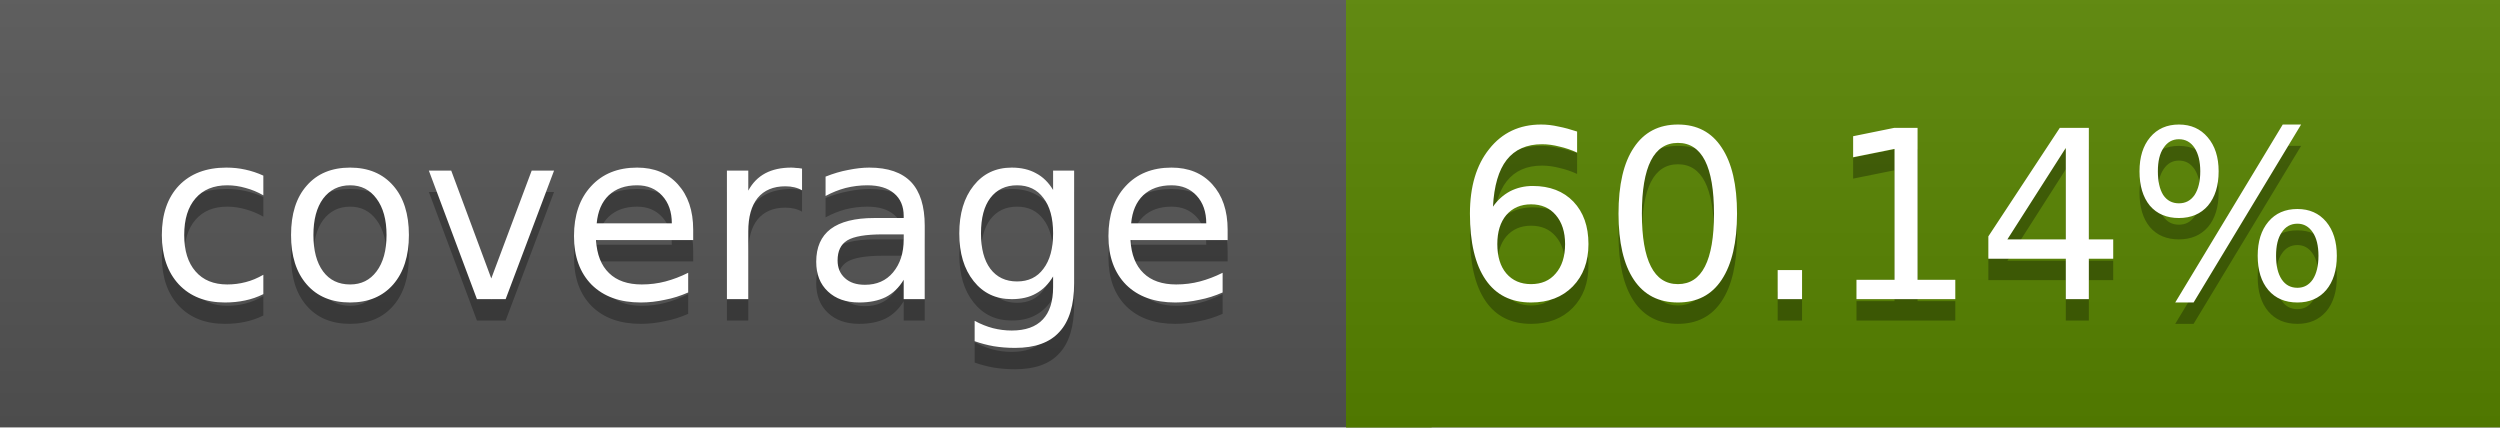
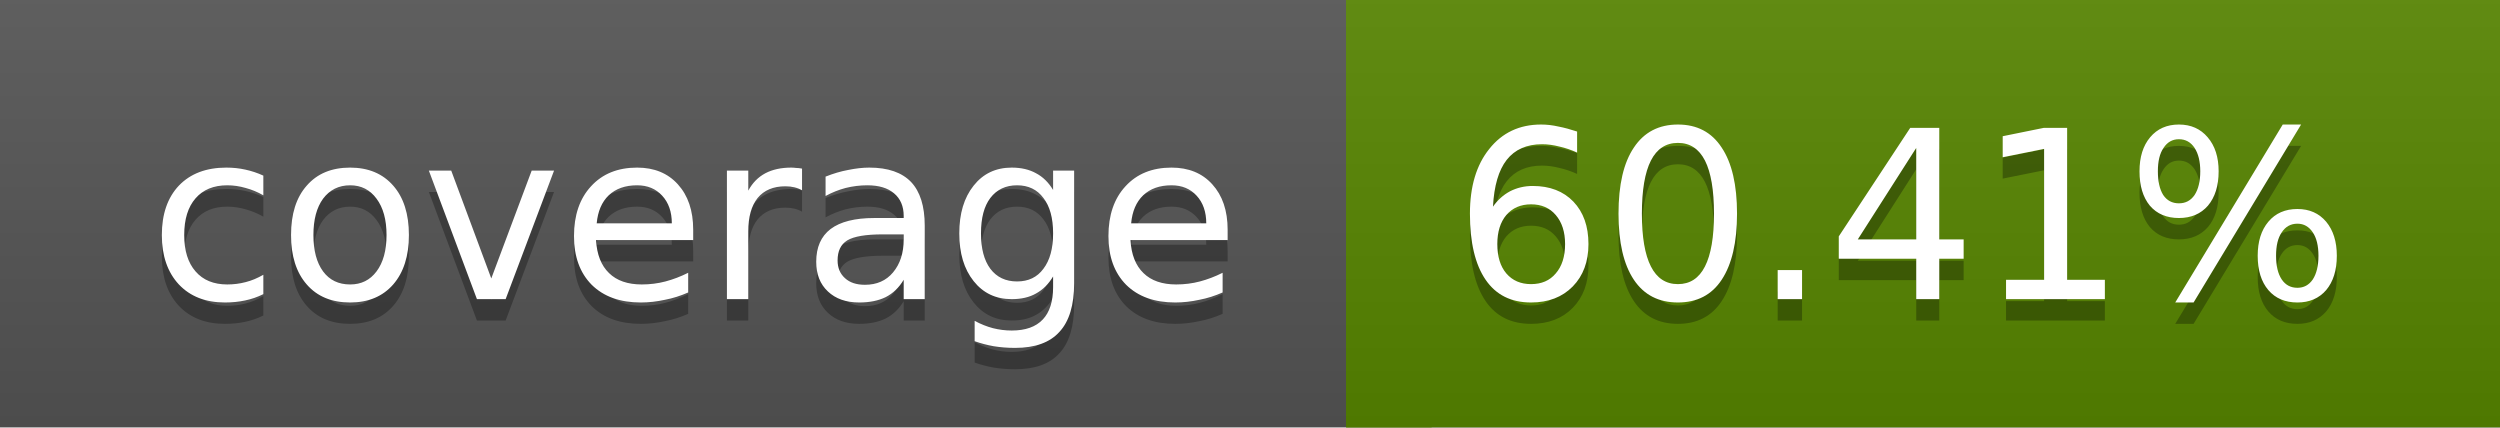
<svg xmlns="http://www.w3.org/2000/svg" width="117" height="20">
  <linearGradient id="a" x2="0" y2="100%">
    <stop offset="0" stop-color="#bbb" stop-opacity=".1" />
    <stop offset="1" stop-opacity=".1" />
  </linearGradient>
  <rect rx="0" width="117" height="20" fill="#555" />
-   <rect rx="0" x="63" width="54" height="20" fill="#588500" />
-   <path fill="#588500" d="M63 0h4v20h-4z" />
+   <rect rx="0" x="63" width="54" height="20" fill="#578600" />
+   <path fill="#578600" d="M63 0h4v20h-4z" />
  <rect rx="0" width="117" height="20" fill="url(#a)" />
  <g fill="#fff" text-anchor="middle" font-family="DejaVu Sans,Verdana,Geneva,sans-serif" font-size="11">
    <text x="32.5" y="15" fill="#010101" fill-opacity=".3">coverage</text>
    <text x="32.5" y="14">coverage</text>
-     <text x="89" y="15" fill="#010101" fill-opacity=".3">60.14%</text>
-     <text x="89" y="14">60.14%</text>
+     <text x="89" y="15" fill="#010101" fill-opacity=".3">60.41%</text>
+     <text x="89" y="14">60.41%</text>
  </g>
</svg>
